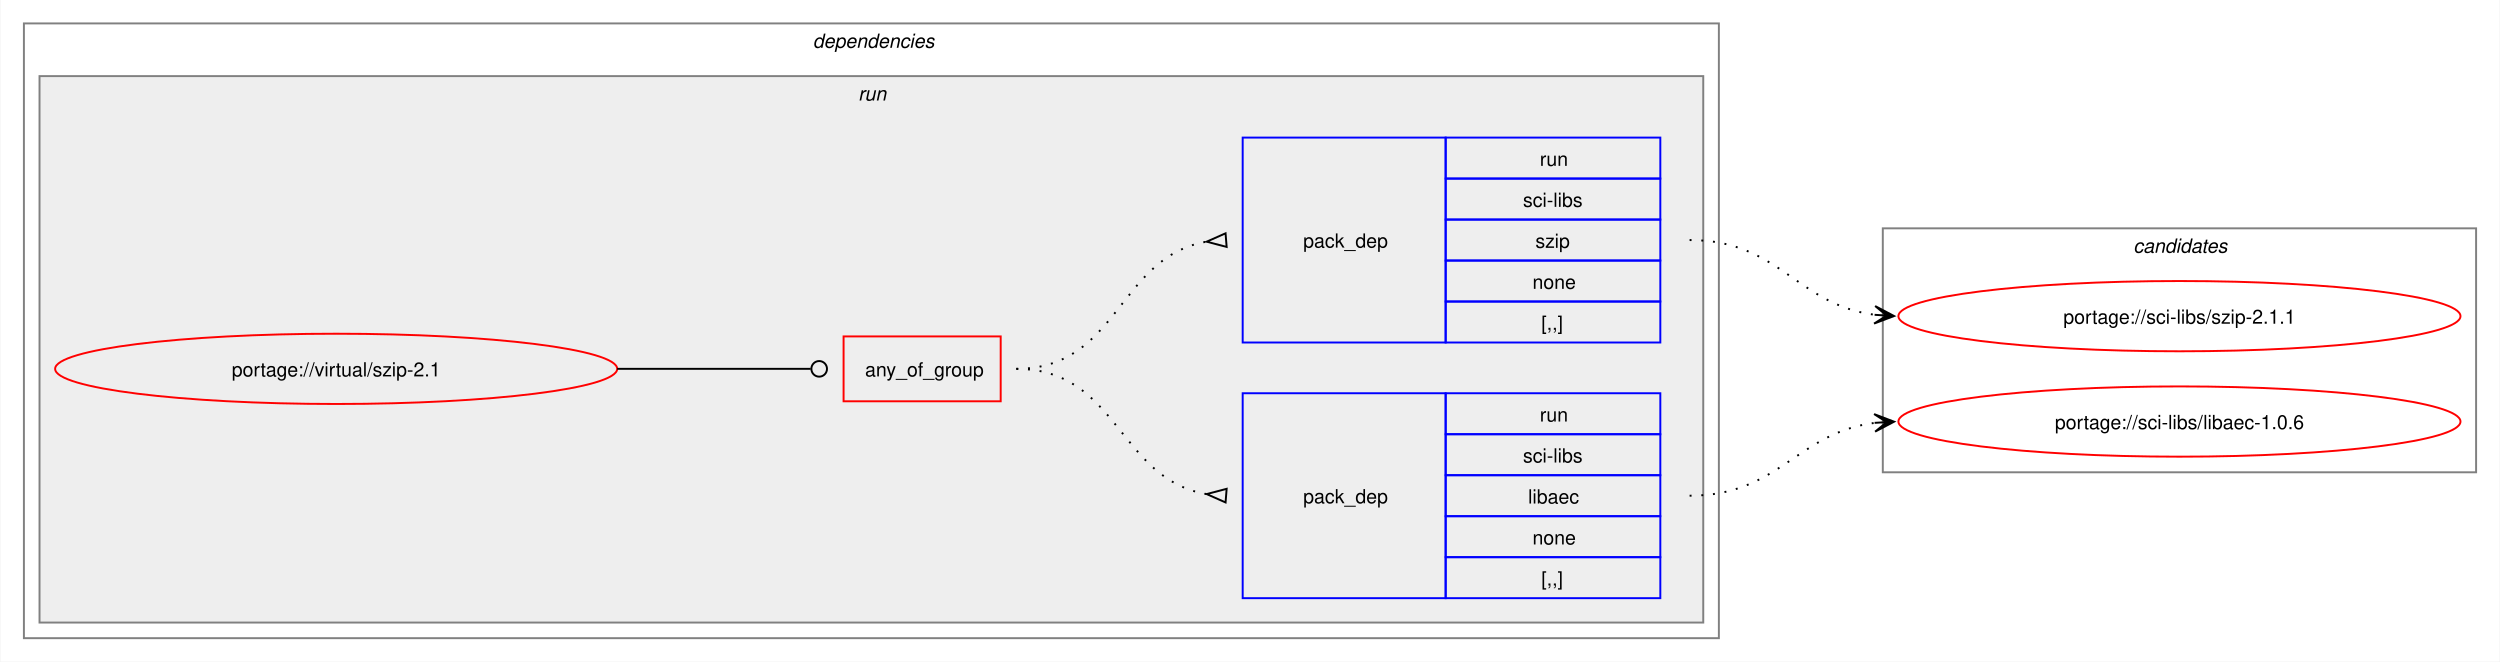
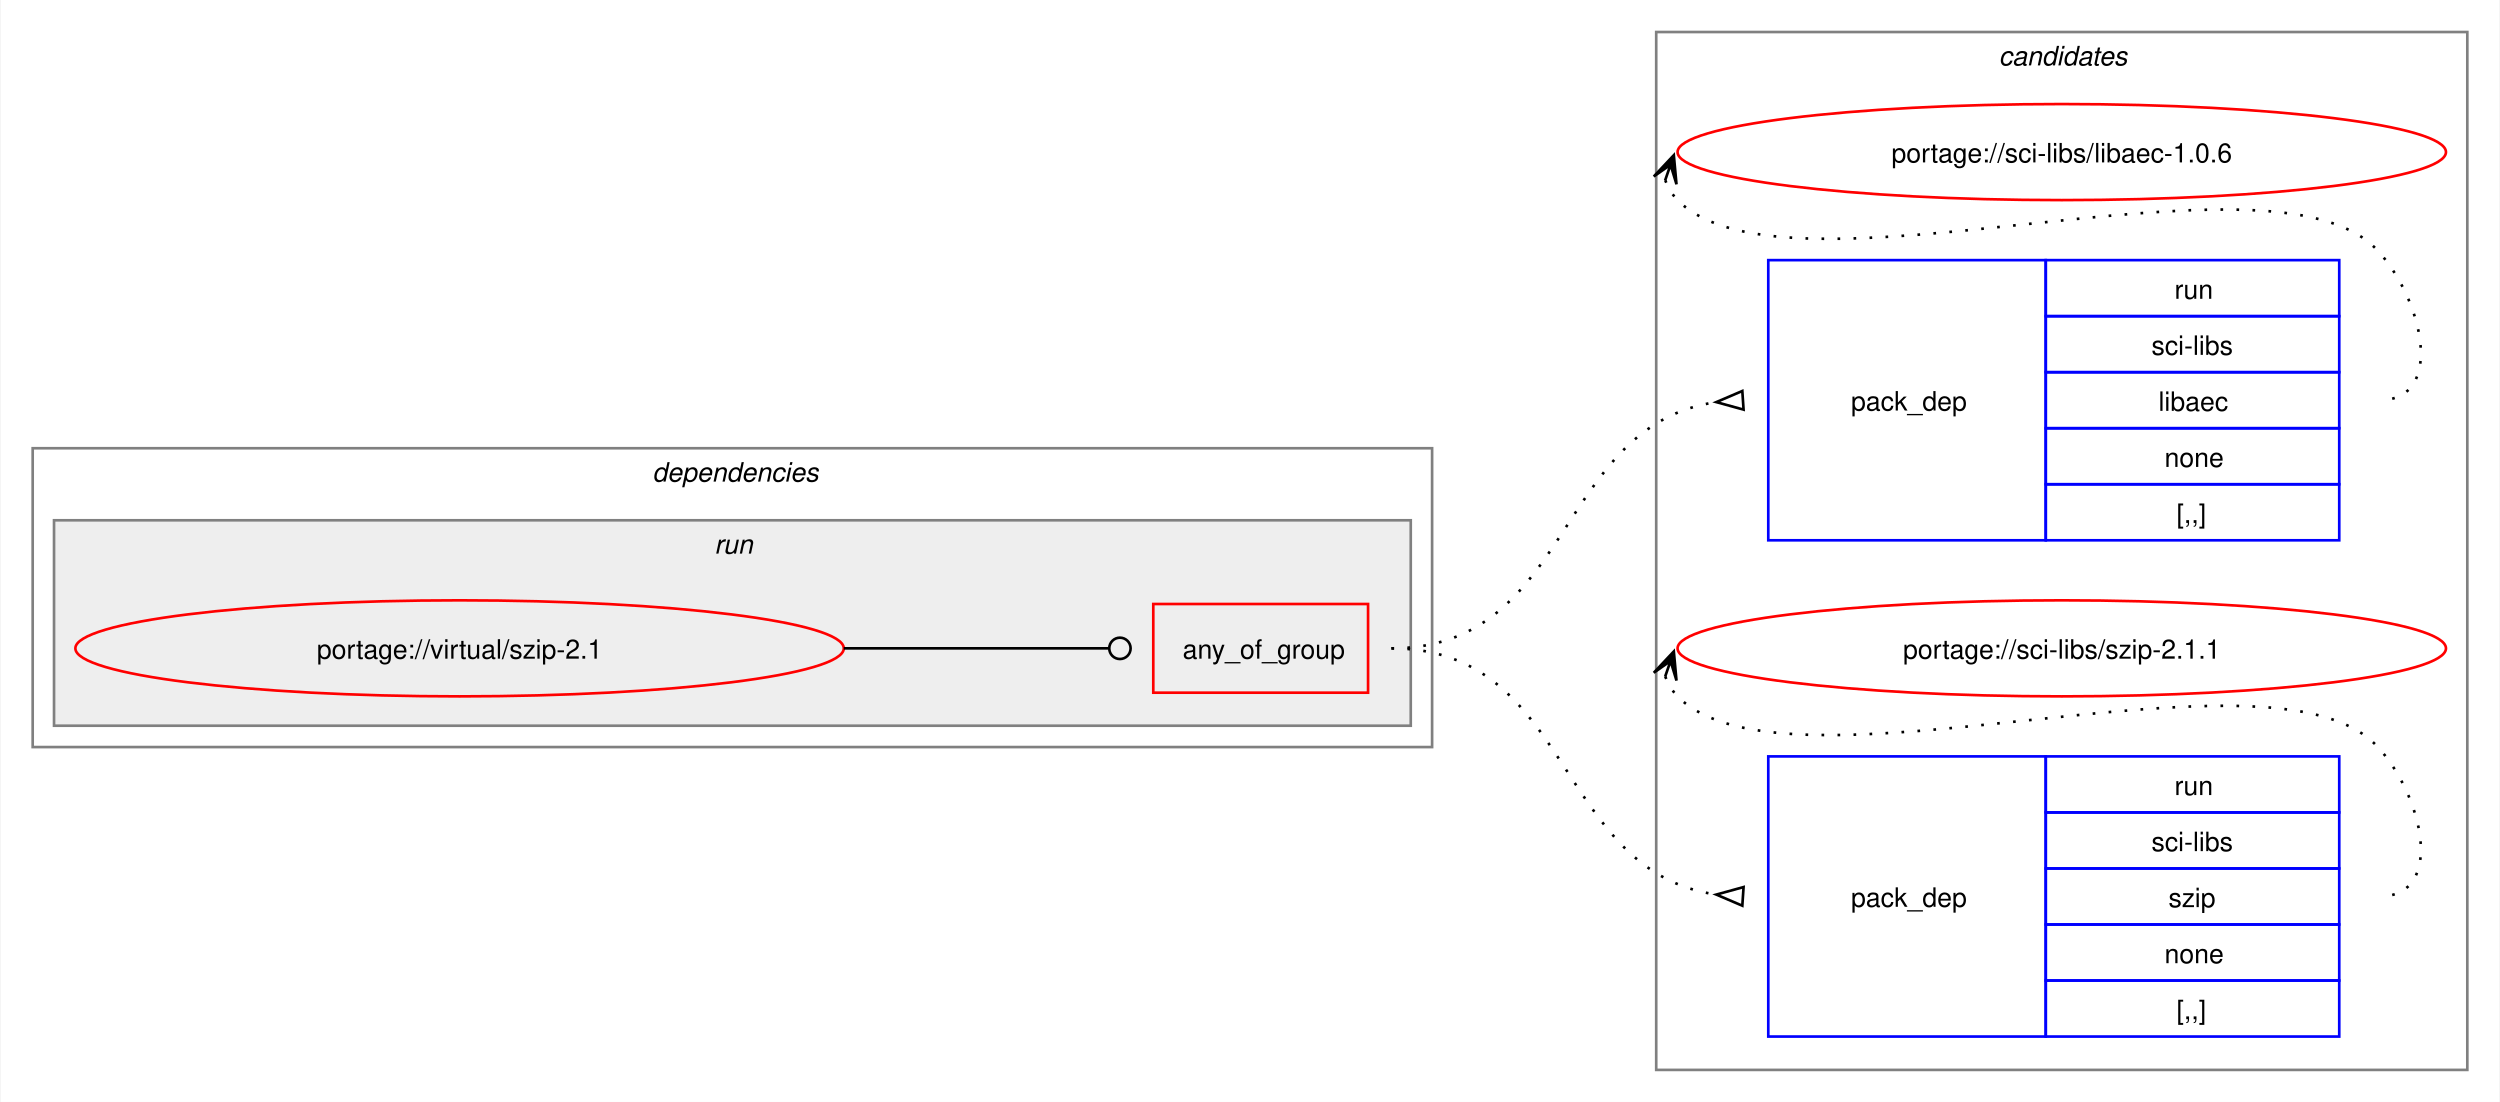
- <svg xmlns="http://www.w3.org/2000/svg" xmlns:xlink="http://www.w3.org/1999/xlink" width="1281pt" height="339pt" viewBox="0.00 0.00 1280.50 339.00">
-   <g id="graph0" class="graph" transform="scale(1 1) rotate(0) translate(4 335)">
-     <polygon fill="white" stroke="none" points="-4,4 -4,-335 1276.5,-335 1276.5,4 -4,4" />
+ <svg xmlns="http://www.w3.org/2000/svg" xmlns:xlink="http://www.w3.org/1999/xlink" width="937pt" height="413pt" viewBox="0.00 0.00 936.50 413.00">
+   <g id="graph0" class="graph" transform="scale(1 1) rotate(0) translate(4 409)">
+     <polygon fill="white" stroke="none" points="-4,4 -4,-409 932.5,-409 932.5,4 -4,4" />
+     <g id="clust9" class="cluster">
+       <polygon fill="none" stroke="gray" points="616.5,-8 616.5,-397 920.5,-397 920.5,-8 616.5,-8" />
+       <text text-anchor="start" x="744.88" y="-384.5" font-family="Helvetica,sans-Serif" font-style="italic" font-size="10.00">candidates</text>
+     </g>
    <g id="clust2" class="cluster">
-       <polygon fill="none" stroke="gray" points="8,-8 8,-323 876.5,-323 876.5,-8 8,-8" />
-       <text text-anchor="start" x="412.25" y="-310.5" font-family="Helvetica,sans-Serif" font-style="italic" font-size="10.00">dependencies</text>
+       <polygon fill="none" stroke="gray" points="8,-129 8,-241 532.5,-241 532.5,-129 8,-129" />
+       <text text-anchor="start" x="240.25" y="-228.5" font-family="Helvetica,sans-Serif" font-style="italic" font-size="10.00">dependencies</text>
    </g>
    <g id="clust5" class="cluster">
-       <polygon fill="#eeeeee" stroke="gray" points="16,-16 16,-296 868.5,-296 868.5,-16 16,-16" />
-       <text text-anchor="start" x="435.5" y="-283.5" font-family="Helvetica,sans-Serif" font-style="italic" font-size="10.00">run</text>
-     </g>
-     <g id="clust9" class="cluster">
-       <polygon fill="none" stroke="gray" points="960.5,-93 960.5,-218 1264.5,-218 1264.5,-93 960.5,-93" />
-       <text text-anchor="start" x="1088.88" y="-205.5" font-family="Helvetica,sans-Serif" font-style="italic" font-size="10.00">candidates</text>
+       <polygon fill="#eeeeee" stroke="gray" points="16,-137 16,-214 524.5,-214 524.5,-137 16,-137" />
+       <text text-anchor="start" x="263.5" y="-201.5" font-family="Helvetica,sans-Serif" font-style="italic" font-size="10.00">run</text>
    </g>
    <g id="node1" class="node">
      <g id="a_node1">
        <a xlink:href="../virtual/szip-2.1.svg" xlink:title="portage://virtual/szip-2.1">
-           <ellipse fill="none" stroke="red" cx="168" cy="-146" rx="144" ry="18" />
-           <text text-anchor="middle" x="168" y="-142.12" font-family="Helvetica,sans-Serif" font-size="10.00">portage://virtual/szip-2.1</text>
+           <ellipse fill="none" stroke="red" cx="168" cy="-166" rx="144" ry="18" />
+           <text text-anchor="middle" x="168" y="-162.12" font-family="Helvetica,sans-Serif" font-size="10.00">portage://virtual/szip-2.1</text>
        </a>
      </g>
    </g>
    <g id="node2" class="node">
-       <polygon fill="none" stroke="red" points="428,-129.38 428,-162.62 508.5,-162.62 508.5,-129.38 428,-129.38" />
-       <text text-anchor="start" x="439" y="-142.12" font-family="Helvetica,sans-Serif" font-size="10.00">any_of_group</text>
+       <polygon fill="none" stroke="red" points="428,-149.38 428,-182.62 508.5,-182.62 508.5,-149.38 428,-149.38" />
+       <text text-anchor="start" x="439" y="-162.12" font-family="Helvetica,sans-Serif" font-size="10.00">any_of_group</text>
    </g>
    <g id="edge3" class="edge">
-       <path fill="none" stroke="black" d="M312,-146C356.91,-146 370.3,-146 411.15,-146" />
-       <ellipse fill="none" stroke="black" cx="415.5" cy="-146" rx="4" ry="4" />
+       <path fill="none" stroke="black" d="M312,-166C356.91,-166 370.3,-166 411.15,-166" />
+       <ellipse fill="none" stroke="black" cx="415.5" cy="-166" rx="4" ry="4" />
    </g>
    <g id="node3" class="node">
-       <polygon fill="none" stroke="blue" points="632.5,-28.5 632.5,-133.5 736.5,-133.5 736.5,-28.5 632.5,-28.5" />
-       <text text-anchor="start" x="663.5" y="-77.12" font-family="Helvetica,sans-Serif" font-size="10.00">pack_dep</text>
-       <polygon fill="none" stroke="blue" points="736.5,-112.5 736.5,-133.5 846.5,-133.5 846.5,-112.5 736.5,-112.5" />
-       <text text-anchor="start" x="784.75" y="-119" font-family="Helvetica,sans-Serif" font-size="10.00">run</text>
-       <polygon fill="none" stroke="blue" points="736.5,-91.5 736.5,-112.5 846.5,-112.5 846.5,-91.5 736.5,-91.5" />
-       <text text-anchor="start" x="776.12" y="-98" font-family="Helvetica,sans-Serif" font-size="10.00">sci-libs</text>
-       <polygon fill="none" stroke="blue" points="736.5,-70.5 736.5,-91.5 846.5,-91.5 846.5,-70.5 736.5,-70.5" />
-       <text text-anchor="start" x="778.75" y="-77" font-family="Helvetica,sans-Serif" font-size="10.00">libaec</text>
-       <polygon fill="none" stroke="blue" points="736.5,-49.5 736.5,-70.5 846.5,-70.5 846.5,-49.5 736.5,-49.5" />
-       <text text-anchor="start" x="781" y="-56" font-family="Helvetica,sans-Serif" font-size="10.00">none</text>
-       <polygon fill="none" stroke="blue" points="736.5,-28.5 736.5,-49.5 846.5,-49.5 846.5,-28.5 736.5,-28.5" />
-       <text text-anchor="start" x="785.5" y="-35" font-family="Helvetica,sans-Serif" font-size="10.00">[,,]</text>
+       <polygon fill="none" stroke="blue" points="658.5,-206.5 658.5,-311.5 762.5,-311.5 762.5,-206.5 658.5,-206.5" />
+       <text text-anchor="start" x="689.5" y="-255.12" font-family="Helvetica,sans-Serif" font-size="10.00">pack_dep</text>
+       <polygon fill="none" stroke="blue" points="762.5,-290.5 762.5,-311.5 872.5,-311.5 872.5,-290.5 762.5,-290.5" />
+       <text text-anchor="start" x="810.75" y="-297" font-family="Helvetica,sans-Serif" font-size="10.00">run</text>
+       <polygon fill="none" stroke="blue" points="762.5,-269.5 762.5,-290.5 872.5,-290.5 872.5,-269.5 762.5,-269.5" />
+       <text text-anchor="start" x="802.12" y="-276" font-family="Helvetica,sans-Serif" font-size="10.00">sci-libs</text>
+       <polygon fill="none" stroke="blue" points="762.5,-248.5 762.5,-269.5 872.5,-269.5 872.5,-248.5 762.5,-248.5" />
+       <text text-anchor="start" x="804.75" y="-255" font-family="Helvetica,sans-Serif" font-size="10.00">libaec</text>
+       <polygon fill="none" stroke="blue" points="762.5,-227.5 762.5,-248.5 872.5,-248.5 872.5,-227.5 762.5,-227.5" />
+       <text text-anchor="start" x="807" y="-234" font-family="Helvetica,sans-Serif" font-size="10.00">none</text>
+       <polygon fill="none" stroke="blue" points="762.5,-206.5 762.5,-227.5 872.5,-227.5 872.5,-206.5 762.5,-206.5" />
+       <text text-anchor="start" x="811.5" y="-213" font-family="Helvetica,sans-Serif" font-size="10.00">[,,]</text>
    </g>
    <g id="edge1" class="edge">
-       <path fill="none" stroke="black" stroke-dasharray="1,5" d="M516.5,-146C568.8,-146 568.75,-89.35 614.1,-81.82" />
-       <polygon fill="none" stroke="black" points="624.28,-84.53 614.03,-81.83 623.73,-77.55 624.28,-84.53" />
+       <path fill="none" stroke="black" stroke-dasharray="1,5" d="M517.25,-166C585.46,-166 578.59,-249.79 639.18,-258.3" />
+       <polygon fill="none" stroke="black" points="648.77,-262.46 639.02,-258.29 649.24,-255.47 648.77,-262.46" />
    </g>
    <g id="node4" class="node">
-       <polygon fill="none" stroke="blue" points="632.5,-159.5 632.5,-264.5 736.5,-264.5 736.5,-159.5 632.5,-159.5" />
-       <text text-anchor="start" x="663.5" y="-208.12" font-family="Helvetica,sans-Serif" font-size="10.00">pack_dep</text>
-       <polygon fill="none" stroke="blue" points="736.5,-243.5 736.5,-264.5 846.5,-264.5 846.5,-243.5 736.5,-243.5" />
-       <text text-anchor="start" x="784.75" y="-250" font-family="Helvetica,sans-Serif" font-size="10.00">run</text>
-       <polygon fill="none" stroke="blue" points="736.5,-222.5 736.5,-243.5 846.5,-243.5 846.5,-222.5 736.5,-222.5" />
-       <text text-anchor="start" x="776.12" y="-229" font-family="Helvetica,sans-Serif" font-size="10.00">sci-libs</text>
-       <polygon fill="none" stroke="blue" points="736.5,-201.5 736.5,-222.5 846.5,-222.5 846.5,-201.5 736.5,-201.5" />
-       <text text-anchor="start" x="782.5" y="-208" font-family="Helvetica,sans-Serif" font-size="10.00">szip</text>
-       <polygon fill="none" stroke="blue" points="736.5,-180.5 736.5,-201.5 846.5,-201.5 846.5,-180.5 736.5,-180.5" />
-       <text text-anchor="start" x="781" y="-187" font-family="Helvetica,sans-Serif" font-size="10.00">none</text>
-       <polygon fill="none" stroke="blue" points="736.5,-159.5 736.5,-180.5 846.5,-180.5 846.5,-159.5 736.5,-159.5" />
-       <text text-anchor="start" x="785.5" y="-166" font-family="Helvetica,sans-Serif" font-size="10.00">[,,]</text>
+       <polygon fill="none" stroke="blue" points="658.5,-20.5 658.5,-125.5 762.5,-125.5 762.5,-20.5 658.5,-20.5" />
+       <text text-anchor="start" x="689.5" y="-69.12" font-family="Helvetica,sans-Serif" font-size="10.00">pack_dep</text>
+       <polygon fill="none" stroke="blue" points="762.5,-104.5 762.5,-125.5 872.5,-125.5 872.5,-104.5 762.5,-104.5" />
+       <text text-anchor="start" x="810.75" y="-111" font-family="Helvetica,sans-Serif" font-size="10.00">run</text>
+       <polygon fill="none" stroke="blue" points="762.5,-83.5 762.5,-104.5 872.5,-104.5 872.5,-83.5 762.5,-83.5" />
+       <text text-anchor="start" x="802.12" y="-90" font-family="Helvetica,sans-Serif" font-size="10.00">sci-libs</text>
+       <polygon fill="none" stroke="blue" points="762.5,-62.5 762.5,-83.5 872.5,-83.5 872.5,-62.5 762.5,-62.5" />
+       <text text-anchor="start" x="808.5" y="-69" font-family="Helvetica,sans-Serif" font-size="10.00">szip</text>
+       <polygon fill="none" stroke="blue" points="762.5,-41.5 762.5,-62.5 872.5,-62.5 872.5,-41.5 762.5,-41.5" />
+       <text text-anchor="start" x="807" y="-48" font-family="Helvetica,sans-Serif" font-size="10.00">none</text>
+       <polygon fill="none" stroke="blue" points="762.5,-20.5 762.5,-41.5 872.5,-41.5 872.5,-20.5 762.5,-20.5" />
+       <text text-anchor="start" x="811.5" y="-27" font-family="Helvetica,sans-Serif" font-size="10.00">[,,]</text>
    </g>
    <g id="edge2" class="edge">
-       <path fill="none" stroke="black" stroke-dasharray="1,5" d="M516.5,-146C569.02,-146 568.58,-203.53 614.06,-211.17" />
-       <polygon fill="none" stroke="black" points="623.72,-215.45 614.03,-211.16 624.28,-208.47 623.72,-215.45" />
+       <path fill="none" stroke="black" stroke-dasharray="1,5" d="M517.25,-166C585.46,-166 578.59,-82.21 639.18,-73.7" />
+       <polygon fill="none" stroke="black" points="649.24,-76.53 639.02,-73.71 648.77,-69.54 649.24,-76.53" />
    </g>
    <g id="node5" class="node">
      <g id="a_node5">
        <a xlink:href="../sci-libs/libaec-1.0.6.svg" xlink:title="portage://sci-libs/libaec-1.0.6">
-           <ellipse fill="none" stroke="red" cx="1112.5" cy="-119" rx="144" ry="18" />
-           <text text-anchor="middle" x="1112.5" y="-115.12" font-family="Helvetica,sans-Serif" font-size="10.00">portage://sci-libs/libaec-1.0.6</text>
+           <ellipse fill="none" stroke="red" cx="768.5" cy="-352" rx="144" ry="18" />
+           <text text-anchor="middle" x="768.5" y="-348.12" font-family="Helvetica,sans-Serif" font-size="10.00">portage://sci-libs/libaec-1.0.6</text>
        </a>
      </g>
    </g>
    <g id="edge4" class="edge">
-       <path fill="none" stroke="black" stroke-dasharray="1,5" d="M861.5,-81C907.64,-81 916.26,-113.29 956.54,-118.34" />
-       <polygon fill="black" stroke="black" points="966.28,-118.93 956.03,-122.82 962.51,-118.7 956.3,-118.33 956.3,-118.33 956.3,-118.33 962.51,-118.7 956.57,-113.83 966.28,-118.93" />
+       <path fill="none" stroke="black" stroke-dasharray="1,5" d="M619.87,-341.45C620.9,-338.7 622.57,-335.96 624.5,-334 665.46,-292.42 846.33,-357.85 886.5,-315.5 903.78,-297.28 912.62,-259 887.5,-259" />
+       <polygon fill="black" stroke="black" points="623.1,-350.85 615.59,-342.86 621.87,-347.27 619.84,-341.39 619.84,-341.39 619.84,-341.39 621.87,-347.27 624.1,-339.93 623.1,-350.85" />
    </g>
    <g id="node6" class="node">
      <g id="a_node6">
        <a xlink:href="../sci-libs/szip-2.1.1.svg" xlink:title="portage://sci-libs/szip-2.1.1">
-           <ellipse fill="none" stroke="red" cx="1112.5" cy="-173" rx="144" ry="18" />
-           <text text-anchor="middle" x="1112.5" y="-169.12" font-family="Helvetica,sans-Serif" font-size="10.00">portage://sci-libs/szip-2.1.1</text>
+           <ellipse fill="none" stroke="red" cx="768.5" cy="-166" rx="144" ry="18" />
+           <text text-anchor="middle" x="768.5" y="-162.12" font-family="Helvetica,sans-Serif" font-size="10.00">portage://sci-libs/szip-2.1.1</text>
        </a>
      </g>
    </g>
    <g id="edge5" class="edge">
-       <path fill="none" stroke="black" stroke-dasharray="1,5" d="M861.5,-212C907.78,-212 916.15,-178.86 956.51,-173.68" />
-       <polygon fill="black" stroke="black" points="966.28,-173.07 956.58,-178.18 962.51,-173.31 956.3,-173.69 956.3,-173.69 956.3,-173.69 962.51,-173.31 956.03,-169.2 966.28,-173.07" />
+       <path fill="none" stroke="black" stroke-dasharray="1,5" d="M619.87,-155.45C620.9,-152.7 622.57,-149.96 624.5,-148 665.46,-106.42 846.33,-171.85 886.5,-129.5 903.78,-111.28 912.62,-73 887.5,-73" />
+       <polygon fill="black" stroke="black" points="623.1,-164.85 615.59,-156.86 621.87,-161.27 619.84,-155.39 619.84,-155.39 619.84,-155.39 621.87,-161.27 624.1,-153.93 623.1,-164.85" />
    </g>
  </g>
</svg>
